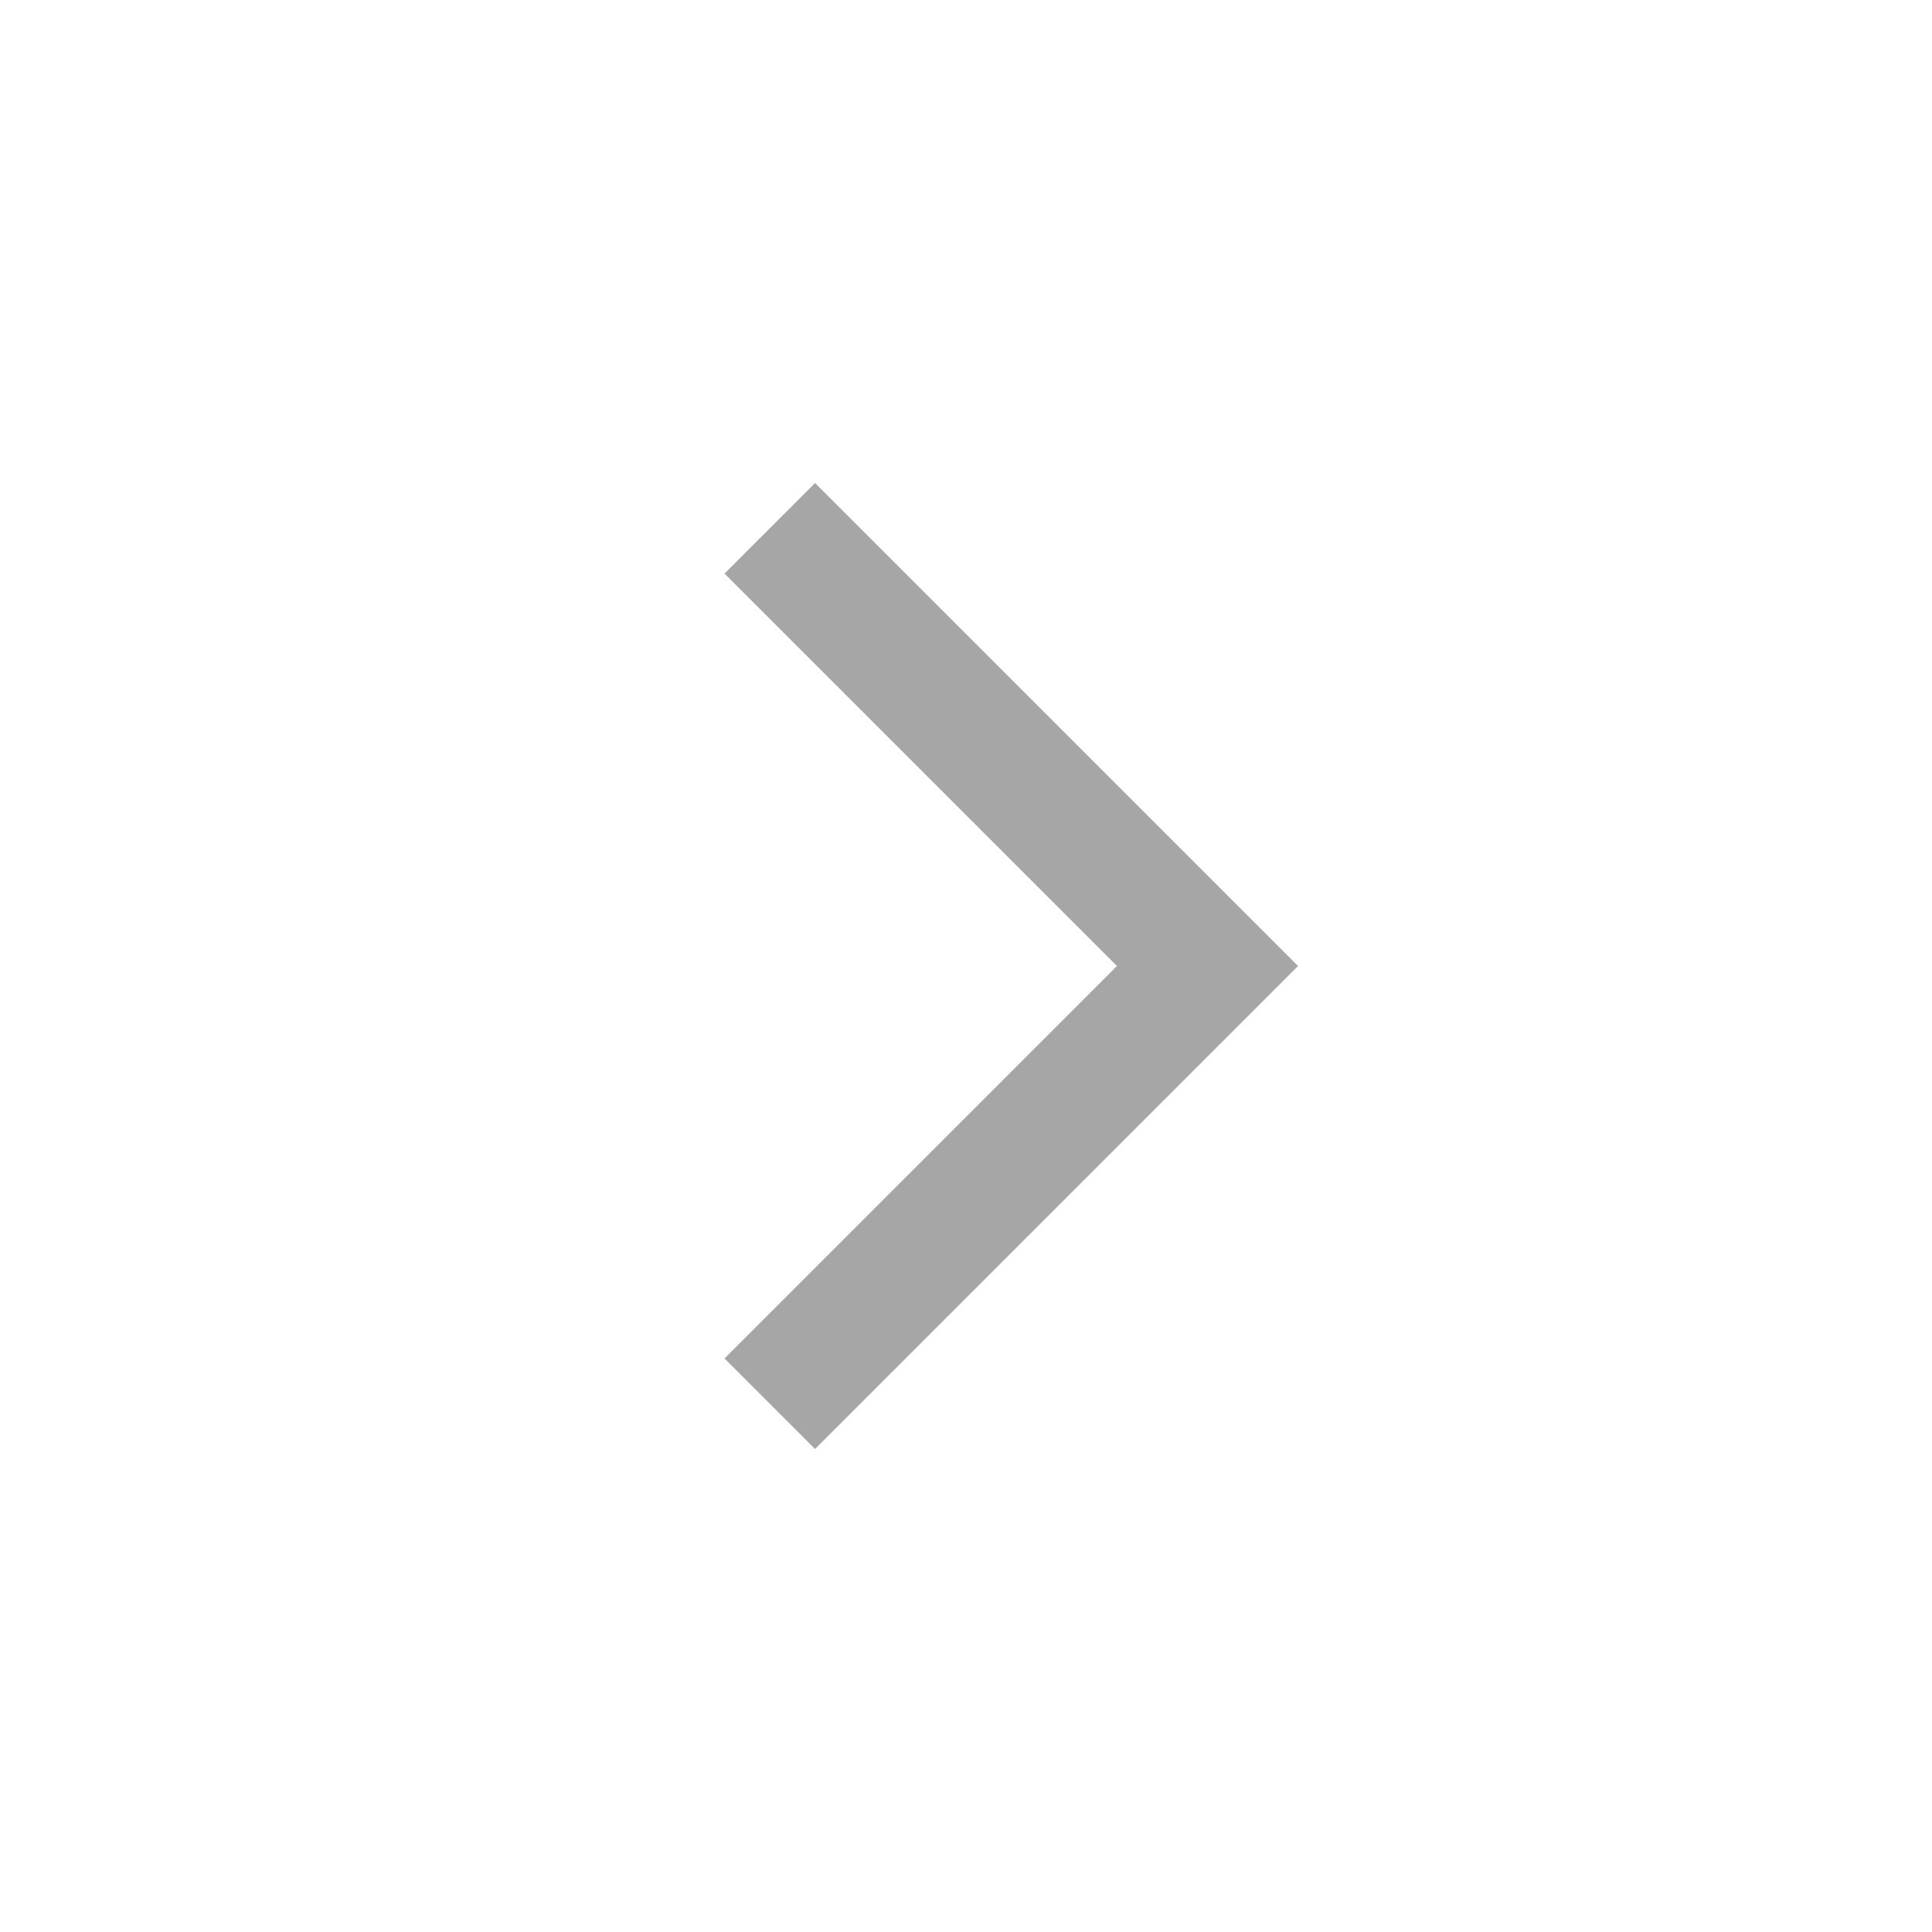
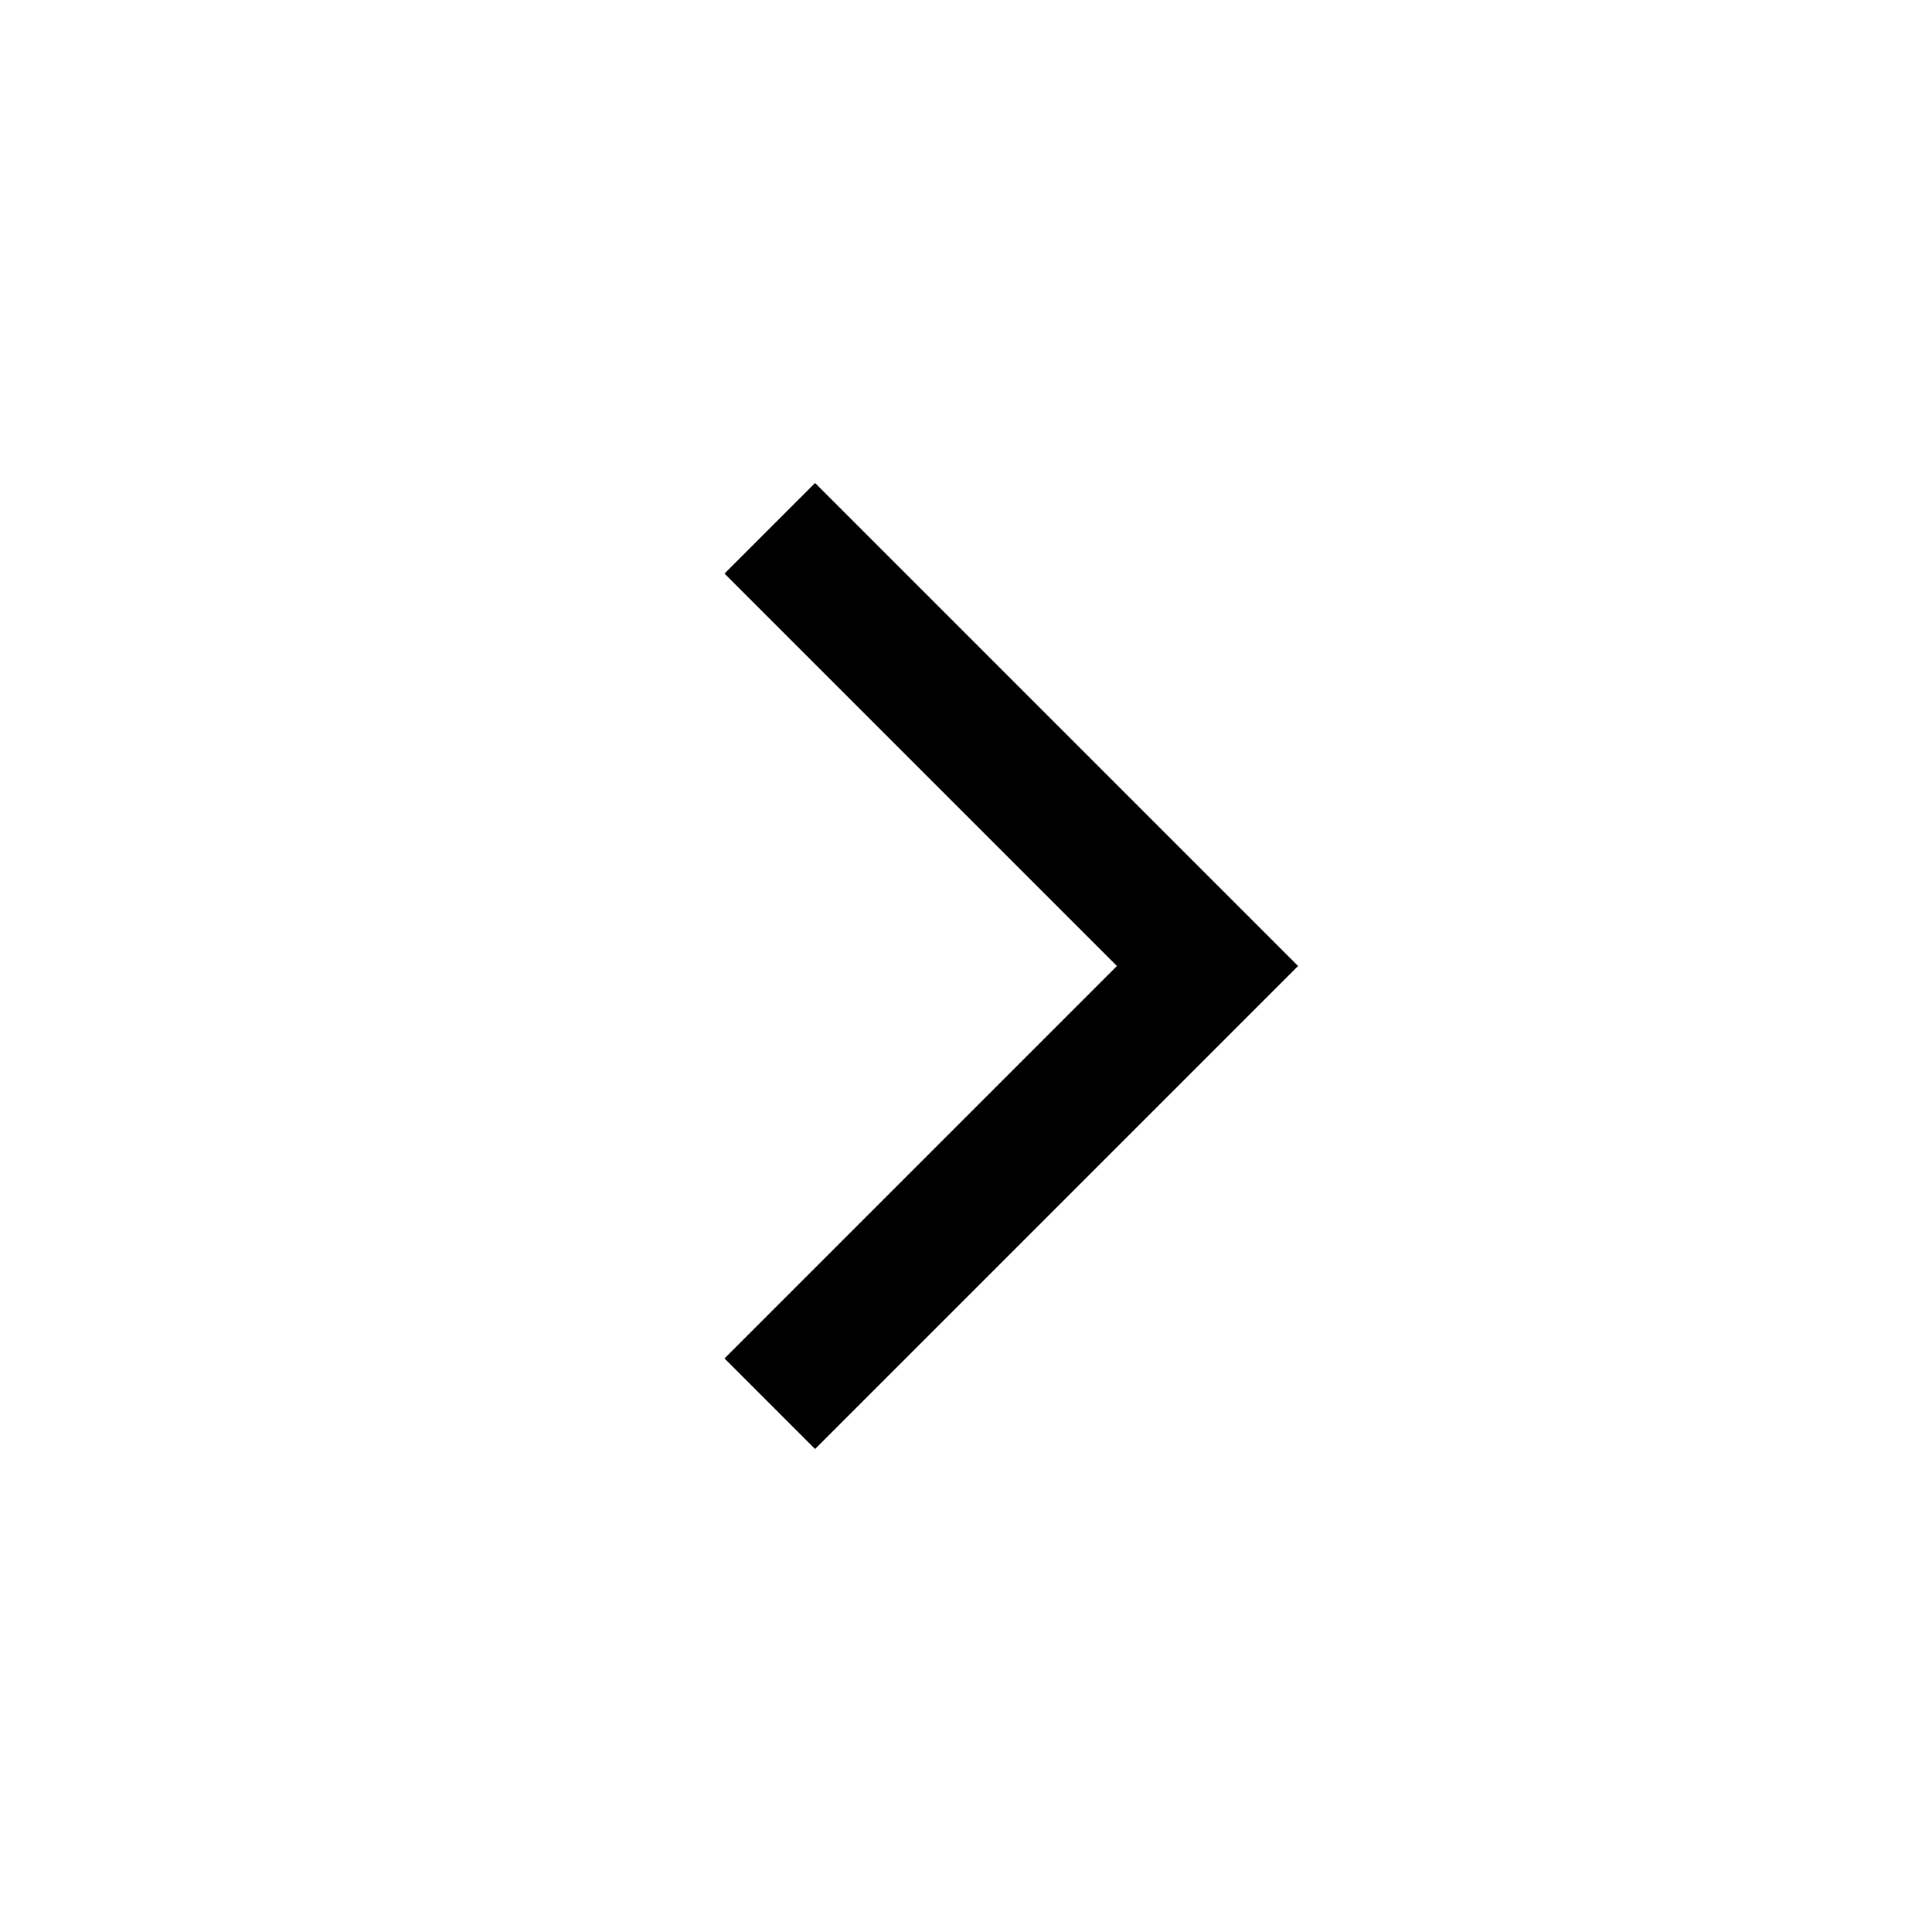
<svg xmlns="http://www.w3.org/2000/svg" width="32" height="32" viewBox="0 0 32 32" fill="none">
-   <path d="M13.5 8L21.5 16L13.5 24L12 22.5L18.5 16L12 9.5L13.5 8Z" fill="currentColor" fill-opacity="0.35" />
+   <path d="M13.5 8L21.5 16L13.5 24L12 22.5L18.5 16L12 9.5L13.5 8Z" fill="currentColor" />
</svg>
